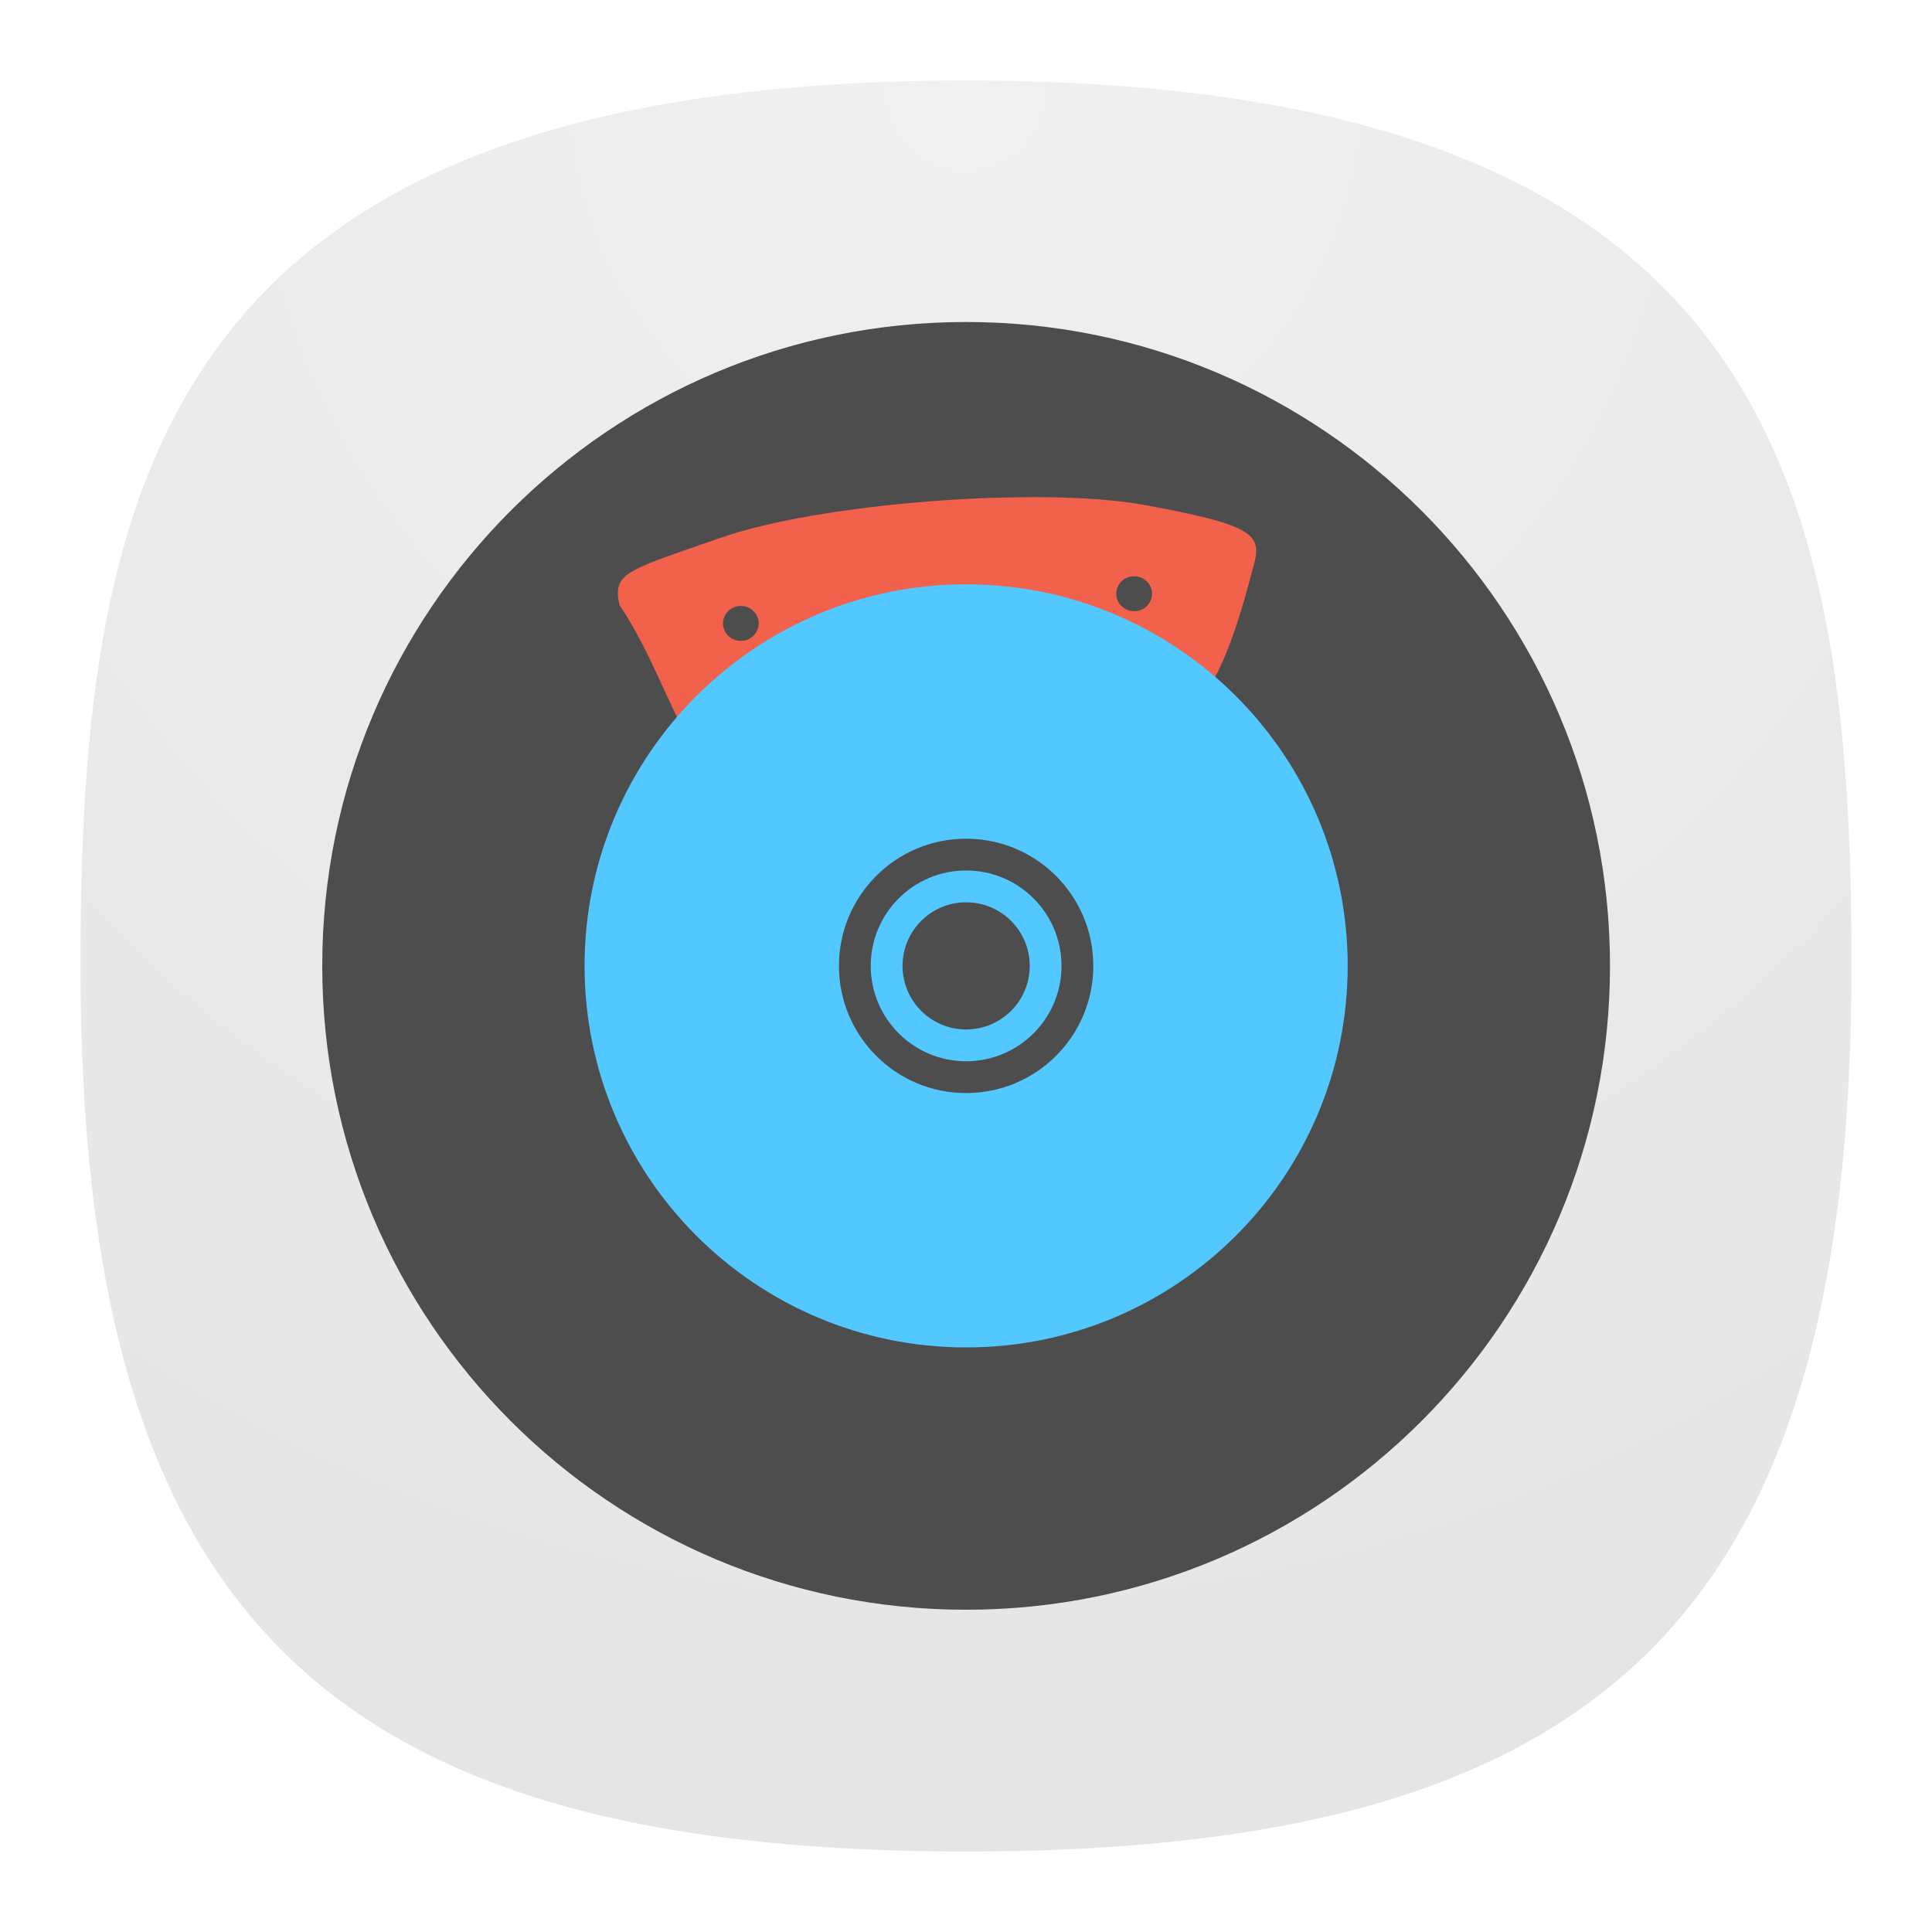
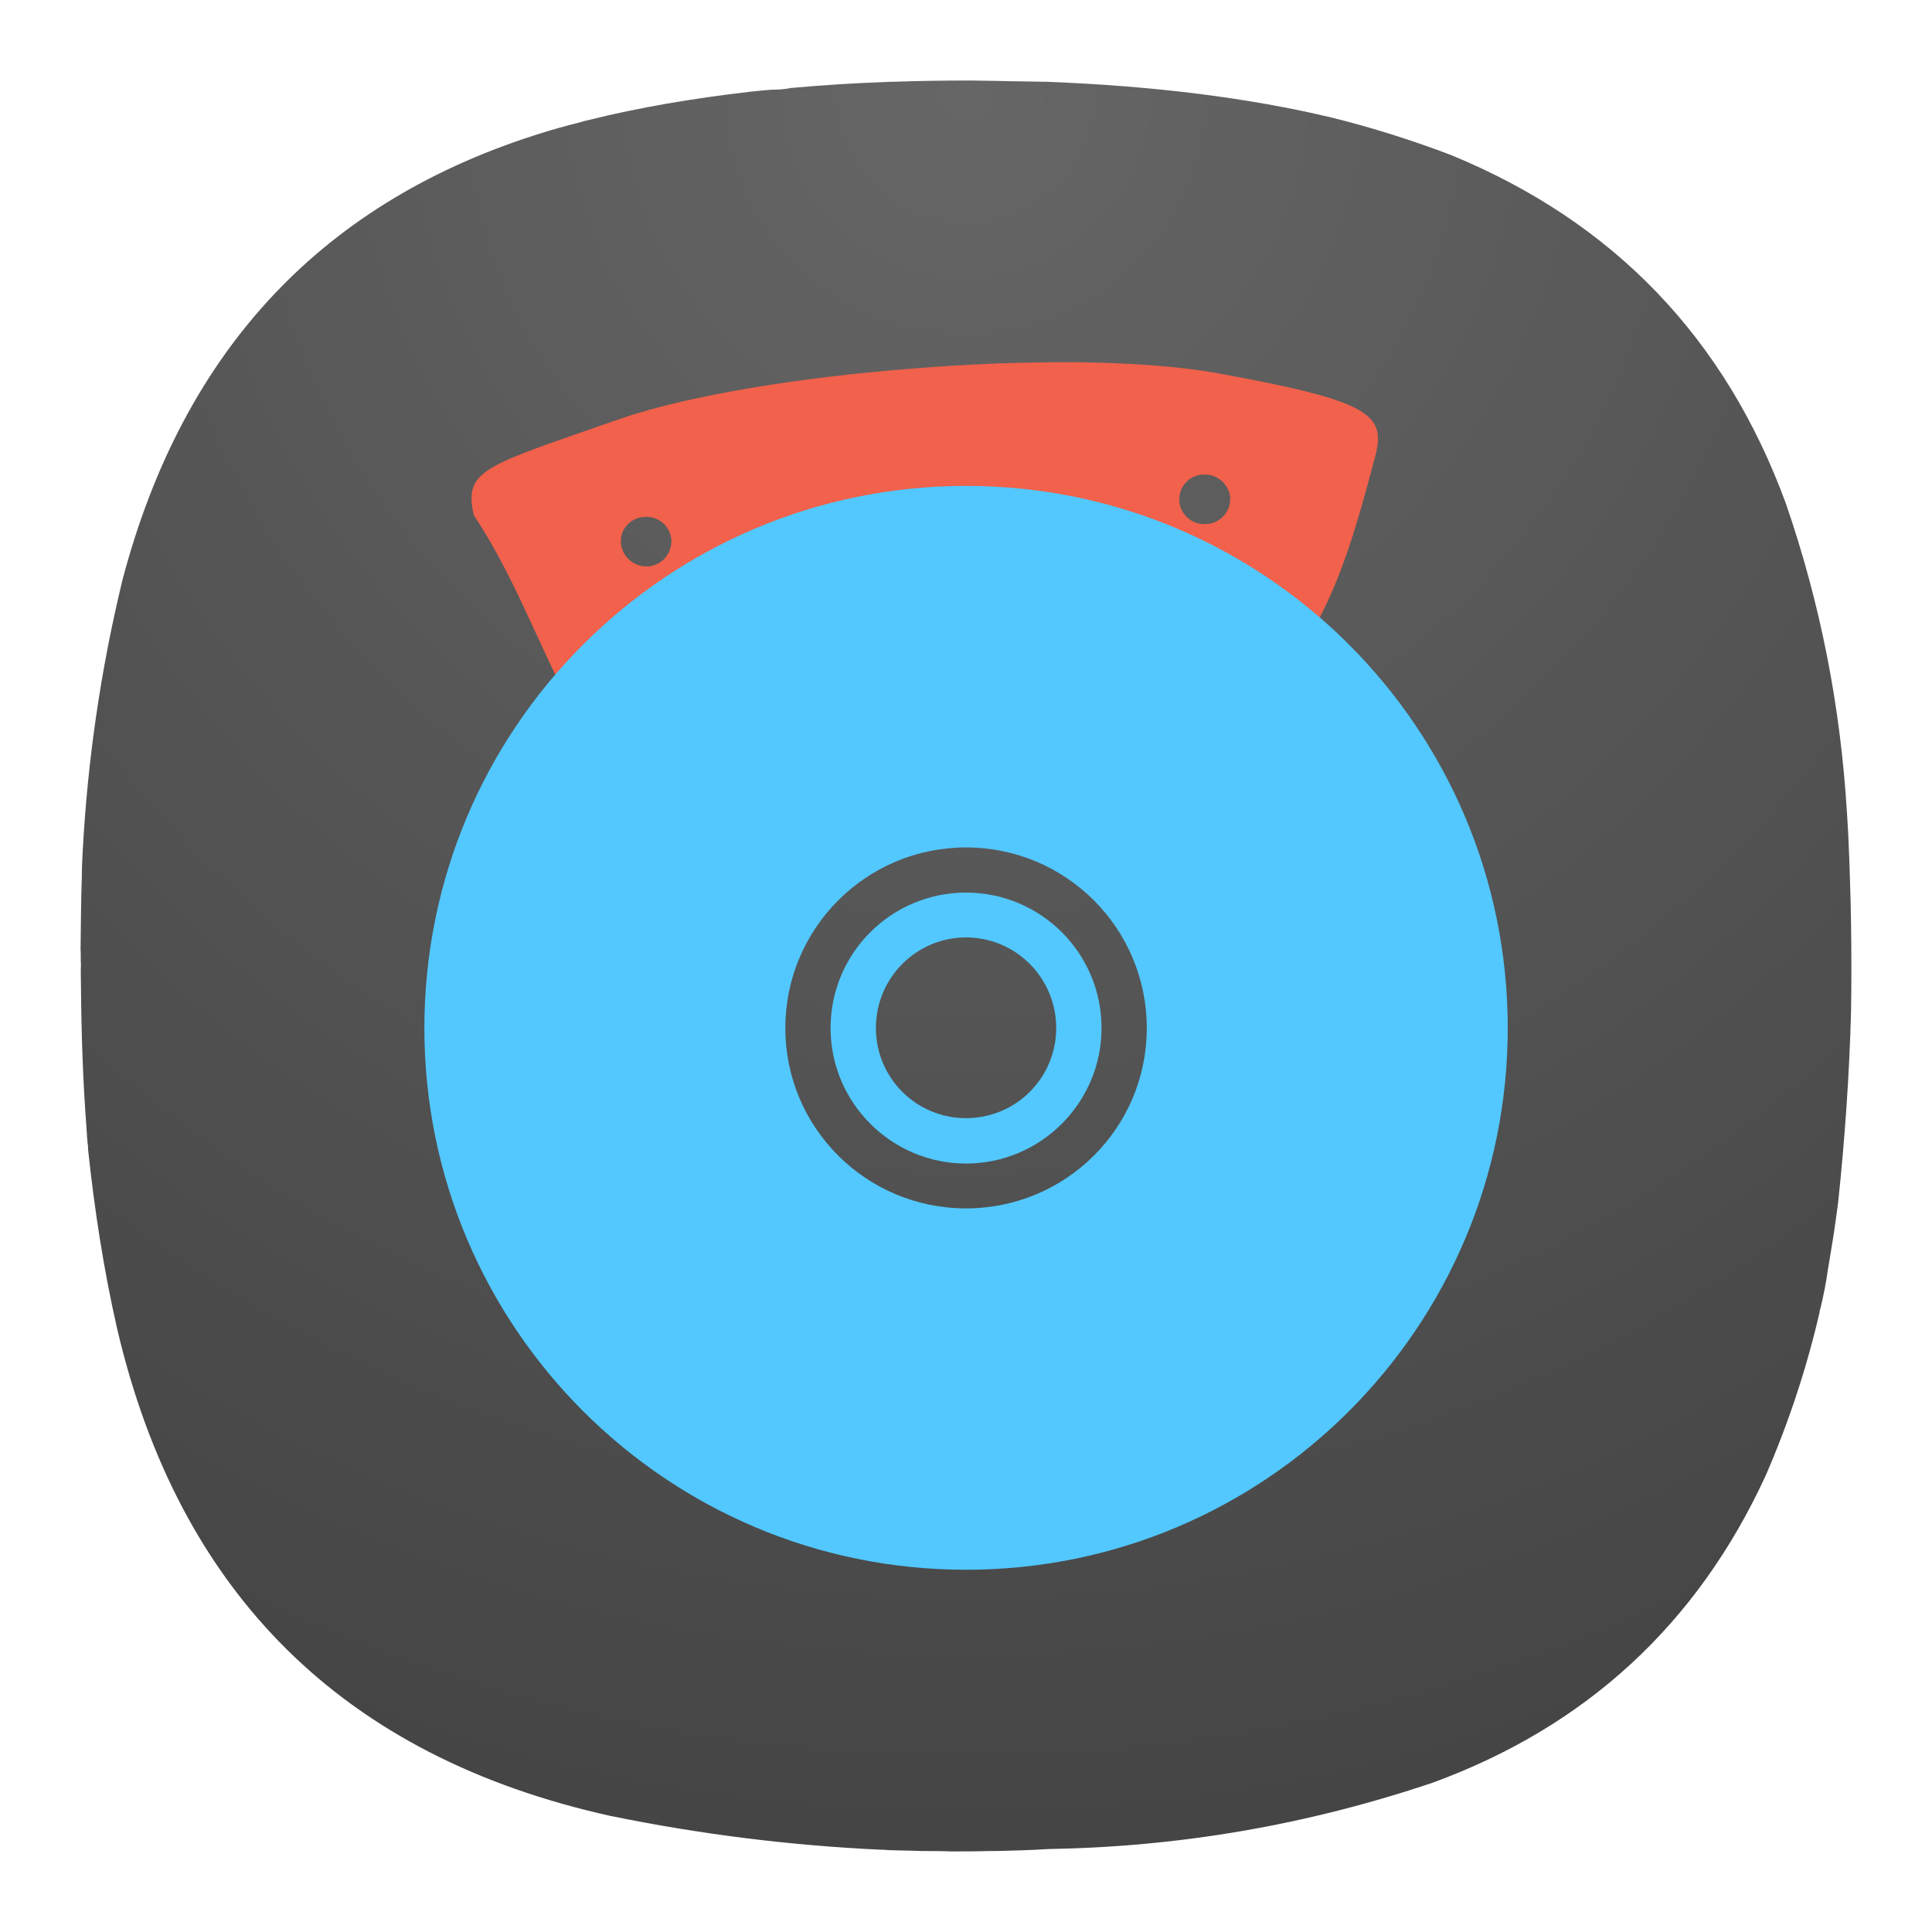
- <svg xmlns="http://www.w3.org/2000/svg" xmlns:xlink="http://www.w3.org/1999/xlink" width="24" height="24" viewBox="0 0 24 24" fill="none" version="1.1" id="svg154">
+ <svg xmlns="http://www.w3.org/2000/svg" xmlns:xlink="http://www.w3.org/1999/xlink" width="24" height="24" viewBox="0 0 24 24" fill="none" version="1.1" id="svg154" xml:space="preserve">
  <defs id="defs152">
-     <radialGradient id="radialGradient1281" cx="0" cy="0" r="1" gradientUnits="userSpaceOnUse" gradientTransform="translate(12 1) rotate(90) scale(22)">
-       <stop stop-color="#8FC8FF" id="stop1277" offset="0" style="stop-color:#f0f0f0;stop-opacity:1;" />
-       <stop offset="1" stop-color="#0056A8" id="stop1279" style="stop-color:#e5e5e5;stop-opacity:1;" />
+     <radialGradient id="radialGradient1281" cx="0" cy="0" r="1" gradientUnits="userSpaceOnUse" gradientTransform="matrix(0,22,-22,0,12,1)">
+       <stop stop-color="#8FC8FF" id="stop1277" offset="0" style="stop-color:#666666;stop-opacity:1;" />
+       <stop offset="1" stop-color="#0056A8" id="stop1279" style="stop-color:#454545;stop-opacity:1;" />
    </radialGradient>
-     <radialGradient id="paint0_radial_29_23" cx="0" cy="0" r="1" gradientUnits="userSpaceOnUse" gradientTransform="translate(12 1) rotate(90) scale(22)">
+     <radialGradient id="paint0_radial_29_23" cx="0" cy="0" r="1" gradientUnits="userSpaceOnUse" gradientTransform="matrix(0,22,-22,0,12,1)">
      <stop stop-color="#8FC8FF" id="stop147" offset="0" style="stop-color:#f6f6f6;stop-opacity:1;" />
      <stop offset="1" stop-color="#0056A8" id="stop149" style="stop-color:#cfcfcf;stop-opacity:1;" />
    </radialGradient>
-     <radialGradient xlink:href="#radialGradient1281" id="radialGradient1161" gradientUnits="userSpaceOnUse" gradientTransform="matrix(3.9045581e-8,90.05947,-90.00681,0,-107.3695,-11.19048)" cx="0.179" cy="-1.748" r="1" fx="0.179" fy="-1.748" />
    <radialGradient id="paint0_radial_10_2" cx="0" cy="0" r="1" gradientUnits="userSpaceOnUse" gradientTransform="matrix(-10.99996,21.99997,-21.99997,-10.99996,17.5,1)" xlink:href="#paint0_radial_29_23">
      <stop stop-color="#777777" id="stop2847" />
      <stop offset="1" stop-color="#222222" id="stop2849" />
    </radialGradient>
+     <radialGradient id="paint0_radial_1_42" cx="0" cy="0" r="1" gradientUnits="userSpaceOnUse" gradientTransform="matrix(0,11,-11,0,32,1)">
+       <stop stop-color="#777777" id="stop2" />
+       <stop offset="1" stop-color="#444444" id="stop3" />
+     </radialGradient>
+     <radialGradient fx="0.179" fy="-1.748" cx="0.179" cy="-1.748" r="1" gradientUnits="userSpaceOnUse" gradientTransform="matrix(0,16.5109,-16.50125,0,-19.85108,-2.218255)" spreadMethod="pad" id="radialGradient2">
+       <stop style="stop-opacity:1;stop-color:#666666" offset="0" id="stop1" />
+       <stop style="stop-opacity:1;stop-color:#454545" offset="1" id="stop2-3" />
+     </radialGradient>
+     <radialGradient fx="0.179" fy="-1.748" cx="0.179" cy="-1.748" r="1" gradientUnits="userSpaceOnUse" gradientTransform="matrix(0,22.01453,-22.00166,0,7.531891,-2.957673)" spreadMethod="pad" id="radialGradient2-7">
+       <stop style="stop-opacity:1;stop-color:#666666" offset="0" id="stop1-5" />
+       <stop style="stop-opacity:1;stop-color:#454545" offset="1" id="stop2-3-3" />
+     </radialGradient>
  </defs>
-   <path d="M 50,5 C 9.091,5 5,25.455 5,50 5,82.727 17.273,95 50,95 82.727,95 95,82.727 95,50 95,25.455 90.909,5 50,5 Z" id="path6" style="font-variation-settings:normal;display:inline;opacity:1;vector-effect:none;fill:url(#radialGradient1161);fill-opacity:1;stroke-width:4.567;stroke-linecap:butt;stroke-linejoin:miter;stroke-miterlimit:4;stroke-dasharray:none;stroke-dashoffset:0;stroke-opacity:1;-inkscape-stroke:none;stop-color:#000000;stop-opacity:1" transform="matrix(0.2444444,0,0,0.2444444,-0.2222222,-0.2222222)" />
  <g id="layer4" style="display:inline">
    <rect style="display:inline;fill:#3947be;fill-opacity:1;stroke-width:22.687;paint-order:markers stroke fill" id="rect7816" width="2" height="2" x="12" y="-3" rx="0" ry="0" />
    <rect style="display:inline;fill:#6c7ad8;fill-opacity:1;stroke-width:22.687;paint-order:markers stroke fill" id="rect7820" width="2" height="2" x="9" y="-3" rx="0" ry="0" />
    <rect style="display:inline;fill:#33cc33;fill-opacity:1;stroke-width:22.687;paint-order:markers stroke fill" id="rect7814" width="2" height="2" x="6" y="-3" rx="0" ry="0" />
    <rect style="display:inline;fill:#ffc328;fill-opacity:1;stroke-width:22.687;paint-order:markers stroke fill" id="rect7824" width="2" height="2" x="3" y="-3" rx="0" ry="0" />
    <rect style="display:inline;fill:#cc5e55;fill-opacity:1;stroke-width:22.687;paint-order:markers stroke fill" id="rect7822" width="2" height="2" x="0" y="-3" rx="0" ry="0" />
    <rect style="display:inline;fill:#0bb1cb;fill-opacity:1;stroke-width:22.687;paint-order:markers stroke fill" id="rect3087" width="2" height="2" x="-3" y="12" rx="0" ry="0" />
    <rect style="display:inline;fill:#2a92c9;fill-opacity:1;stroke-width:22.687;paint-order:markers stroke fill" id="rect3085" width="2" height="2" x="-3" y="9" rx="0" ry="0" />
    <rect style="display:inline;fill:#006699;fill-opacity:1;stroke-width:22.687;paint-order:markers stroke fill" id="rect3089" width="2" height="2" x="-3" y="6" rx="0" ry="0" />
    <rect style="display:inline;fill:#002a44;fill-opacity:1;stroke-width:22.687;paint-order:markers stroke fill" id="rect3083" width="2" height="2" x="-3" y="3" rx="0" ry="0" />
    <rect style="display:inline;fill:#2c2d3d;fill-opacity:1;stroke-width:22.687;paint-order:markers stroke fill" id="rect3456" width="2" height="2" x="-3" y="-3.8146973e-06" rx="0" ry="0" />
    <rect style="display:inline;fill:#16171c;fill-opacity:1;stroke-width:22.687;paint-order:markers stroke fill" id="rect3091" width="2" height="2" x="-3" y="-3" rx="0" ry="0" />
  </g>
-   <g id="g11574-3" transform="matrix(0.2962384,0,0,0.2962384,2.521933,2.518808)">
-     <rect x="5" y="5" width="54" height="54" rx="27" ry="27" fill="#4d4d4d" id="rect11442-6" />
-     <path d="m 35.367,12.347 a 55.3,55.3 0 0 0 -4.952,0.179 c -3.379,0.266 -6.685,0.815 -8.662,1.507 -3.964,1.382 -4.6,1.468 -4.29,2.833 1.37,2.039 2.074,4.335 3.338,6.441 0.371,0.27 0.81,0.417 1.446,0.147 5.256,-2.042 10.694,-3.041 18.286,-1.299 2.11,-1.35 2.95,-4.824 3.546,-7.02 0.332,-1.244 -0.112,-1.642 -4.605,-2.462 -1.123,-0.206 -2.545,-0.306 -4.106,-0.326 z m 3.617,3.32 0.005,0.002 a 0.736,0.736 0 0 1 0.805,0.668 0.74,0.74 0 0 1 -0.688,0.789 c -0.412,0.03 -0.78,-0.273 -0.81,-0.676 a 0.74,0.74 0 0 1 0.688,-0.785 z m -16.49,1.245 a 0.741,0.741 0 0 1 0.807,0.668 0.745,0.745 0 0 1 -0.69,0.789 0.746,0.746 0 0 1 -0.805,-0.673 0.733,0.733 0 0 1 0.688,-0.785" fill="#f1614b" id="path11444-7" />
-     <path d="M 32,16 A 16,16 0 0 0 16,32 16,16 0 0 0 32,48 16,16 0 0 0 48,32 16,16 0 0 0 32,16 Z m 0,10.667 A 5.333,5.333 0 0 1 37.333,32 5.333,5.333 0 0 1 32,37.334 5.333,5.333 0 0 1 26.667,32 5.333,5.333 0 0 1 32,26.667 Z M 32,28 a 4,4 0 0 0 -4,4 4,4 0 0 0 4,4 4,4 0 0 0 4,-4 4,4 0 0 0 -4,-4 z m 0,1.334 A 2.667,2.667 0 0 1 34.667,32 2.667,2.667 0 0 1 32,34.667 2.667,2.667 0 0 1 29.333,32 2.667,2.667 0 0 1 32,29.334 Z" fill="#52c8ff" id="path11446-5" />
+   <g id="g2" transform="translate(-33.99929,3.0515e-5)">
+     <path id="path2" d="m 46.047,1 c -0.317,0 -0.64,0.005 -0.959,0.016 -0.009,0 -0.015,0 -0.025,0 -0.432,0.015 -0.844,0.041 -1.24,0.077 -0.073,0.016 -0.151,0.021 -0.229,0.021 -0.088,0.005 -0.181,0.016 -0.271,0.025 -0.729,0.084 -1.396,0.199 -2,0.349 -0.077,0.016 -0.145,0.041 -0.219,0.057 -0.12,0.032 -0.235,0.063 -0.349,0.099 C 38.021,2.484 36.276,4.339 35.521,7.203 35.251,8.317 35.088,9.437 35.027,10.568 35.021,10.677 35.016,10.781 35.016,10.885 35.005,11.183 35.005,11.484 35,11.787 c 0.005,0.068 0,0.135 0.005,0.203 -0.005,0.084 0,0.161 0,0.245 0.005,0.62 0.025,1.208 0.068,1.765 0.005,0.083 0.009,0.161 0.02,0.245 0,0.009 0,0.02 0,0.031 0.079,0.745 0.193,1.489 0.36,2.224 0.771,3.303 2.817,5.323 6.125,6.057 1.119,0.229 2.239,0.369 3.369,0.421 0.031,0 0.057,0 0.088,0.005 0.141,0.005 0.276,0.005 0.417,0.011 0.12,0 0.24,0 0.364,0.005 0.156,0 0.308,0 0.464,-0.005 0.021,0 0.041,0 0.063,0 0.011,0 0.02,0 0.031,0 0.219,-0.005 0.437,-0.011 0.656,-0.025 1.636,-0.027 3.22,-0.303 4.767,-0.824 1.905,-0.697 3.285,-1.968 4.135,-3.812 0.287,-0.661 0.511,-1.339 0.672,-2.036 0,-0.005 0,-0.005 0,-0.011 0.027,-0.099 0.047,-0.199 0.068,-0.303 0,-0.011 0,-0.02 0.005,-0.031 0.016,-0.079 0.025,-0.167 0.041,-0.251 0.031,-0.187 0.063,-0.375 0.088,-0.563 0.011,-0.067 0.016,-0.129 0.027,-0.197 0.084,-0.797 0.14,-1.588 0.161,-2.391 0.005,-0.349 0.005,-0.703 0,-1.052 0,-0.088 -0.005,-0.172 -0.005,-0.26 -0.011,-0.38 -0.02,-0.767 -0.047,-1.152 -0.079,-1.307 -0.328,-2.583 -0.755,-3.823 C 55.437,4.208 54.052,2.76 52.027,1.927 51.536,1.74 51.041,1.584 50.536,1.459 49.527,1.219 48.355,1.068 47,1.016 46.792,1.011 46.584,1.011 46.375,1.005 c -0.109,0 -0.213,-0.005 -0.328,-0.005 z" style="fill:url(#radialGradient2-7);stroke:none;stroke-width:1.333" />
+     <path id="path3" d="m 47.416,4.5 c -0.697,-0.005 -1.389,0.021 -2.083,0.079 -1.421,0.109 -2.812,0.339 -3.645,0.629 -1.667,0.584 -1.933,0.62 -1.803,1.193 0.573,0.859 0.869,1.823 1.401,2.708 0.156,0.115 0.344,0.177 0.609,0.063 2.213,-0.86 4.5,-1.276 7.692,-0.547 0.891,-0.568 1.245,-2.027 1.495,-2.953 0.136,-0.521 -0.047,-0.688 -1.937,-1.032 -0.473,-0.088 -1.072,-0.129 -1.729,-0.14 z m 1.521,1.396 h 0.005 c 0.167,-0.016 0.323,0.115 0.339,0.281 0.011,0.172 -0.12,0.323 -0.292,0.333 -0.172,0.016 -0.328,-0.115 -0.339,-0.281 -0.015,-0.172 0.115,-0.323 0.287,-0.333 z M 42,6.421 c 0.172,-0.015 0.323,0.109 0.339,0.281 C 42.349,6.875 42.224,7.021 42.052,7.036 41.88,7.047 41.729,6.921 41.713,6.749 41.697,6.579 41.828,6.432 42,6.421" style="fill:#f1614b;fill-opacity:1;fill-rule:nonzero;stroke:none;stroke-width:1.333" />
+     <path id="path4" d="m 46,6.036 c -3.719,0 -6.729,3.016 -6.729,6.735 C 39.271,16.484 42.281,19.5 46,19.5 c 3.719,0 6.729,-3.016 6.729,-6.729 0,-3.719 -3.011,-6.735 -6.729,-6.735 z m 0,4.491 c 1.24,0 2.245,1.004 2.245,2.244 0,1.24 -1.005,2.24 -2.245,2.24 -1.24,0 -2.245,-1 -2.245,-2.24 0,-1.24 1.005,-2.244 2.245,-2.244 z M 46,11.088 c -0.927,0 -1.683,0.751 -1.683,1.683 0,0.927 0.756,1.683 1.683,1.683 0.927,0 1.683,-0.756 1.683,-1.683 0,-0.932 -0.756,-1.683 -1.683,-1.683 z m 0,0.557 c 0.62,0 1.12,0.505 1.12,1.125 0,0.62 -0.5,1.12 -1.12,1.12 -0.62,0 -1.12,-0.5 -1.12,-1.12 0,-0.62 0.5,-1.125 1.12,-1.125 z" style="fill:#52c8ff;fill-opacity:1;fill-rule:nonzero;stroke:none;stroke-width:1.333" />
  </g>
+   <g id="g1-6" transform="translate(34)" />
</svg>
